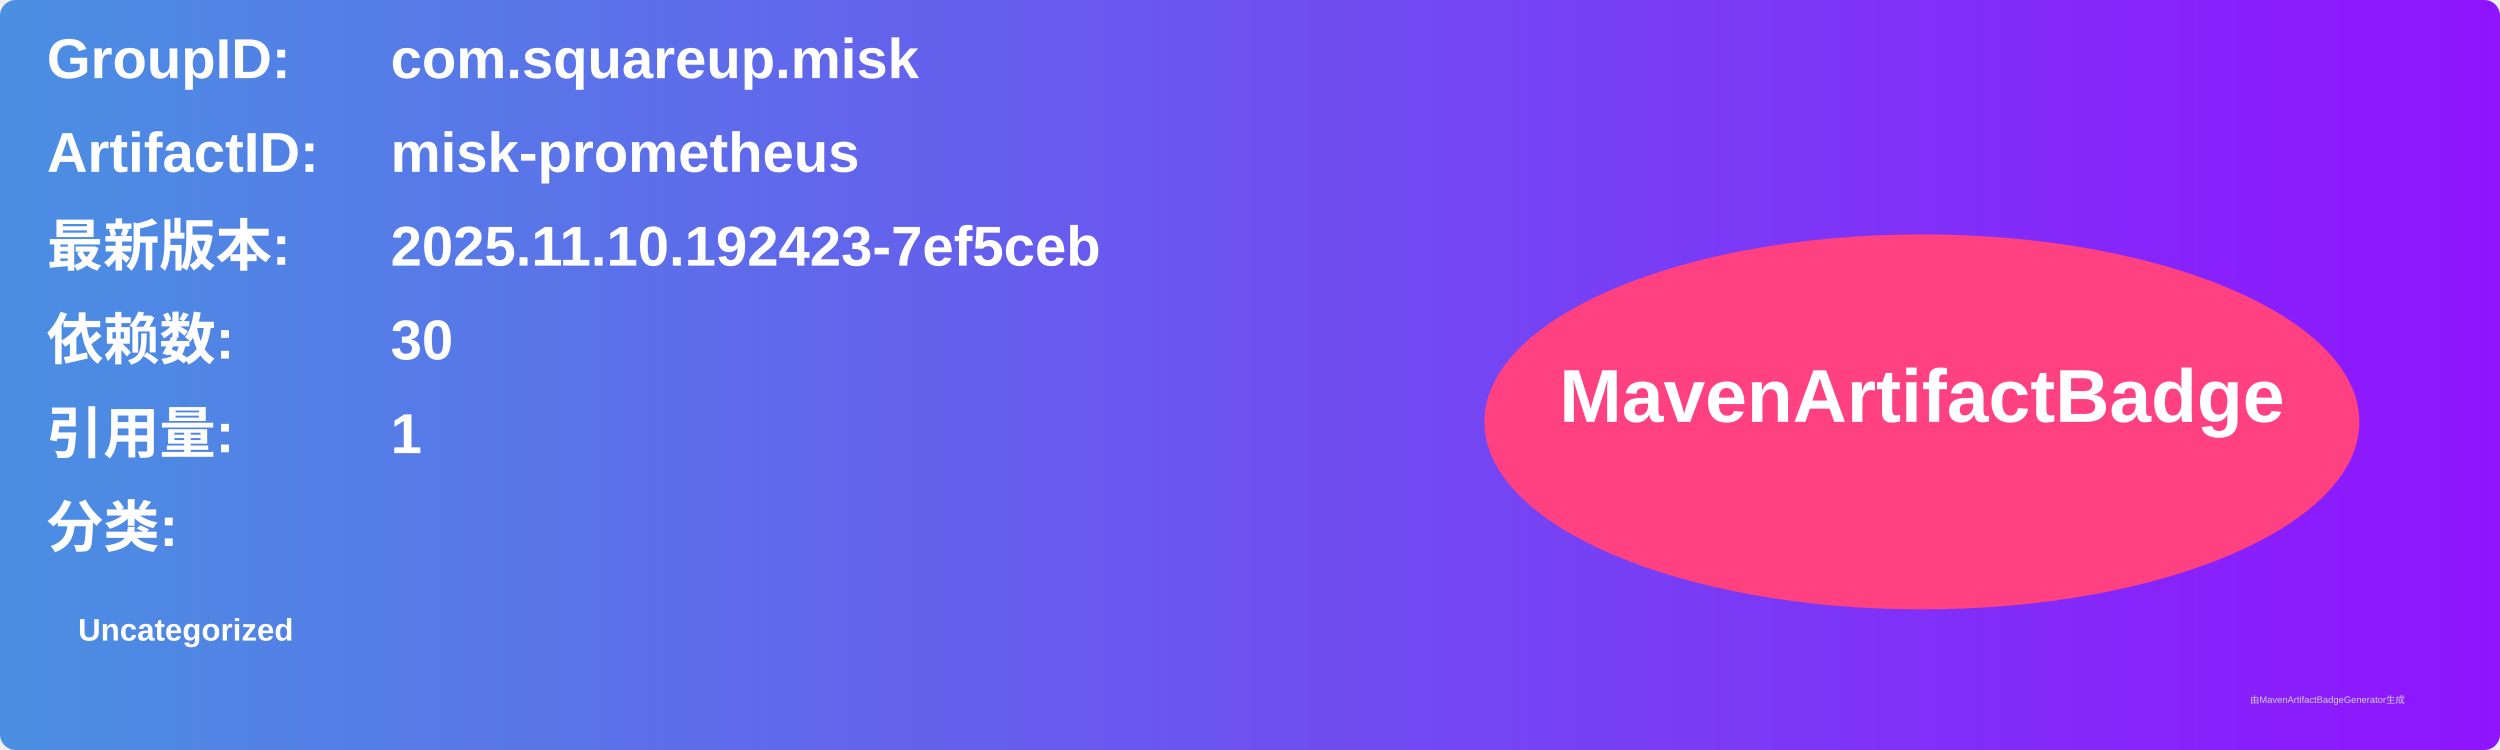
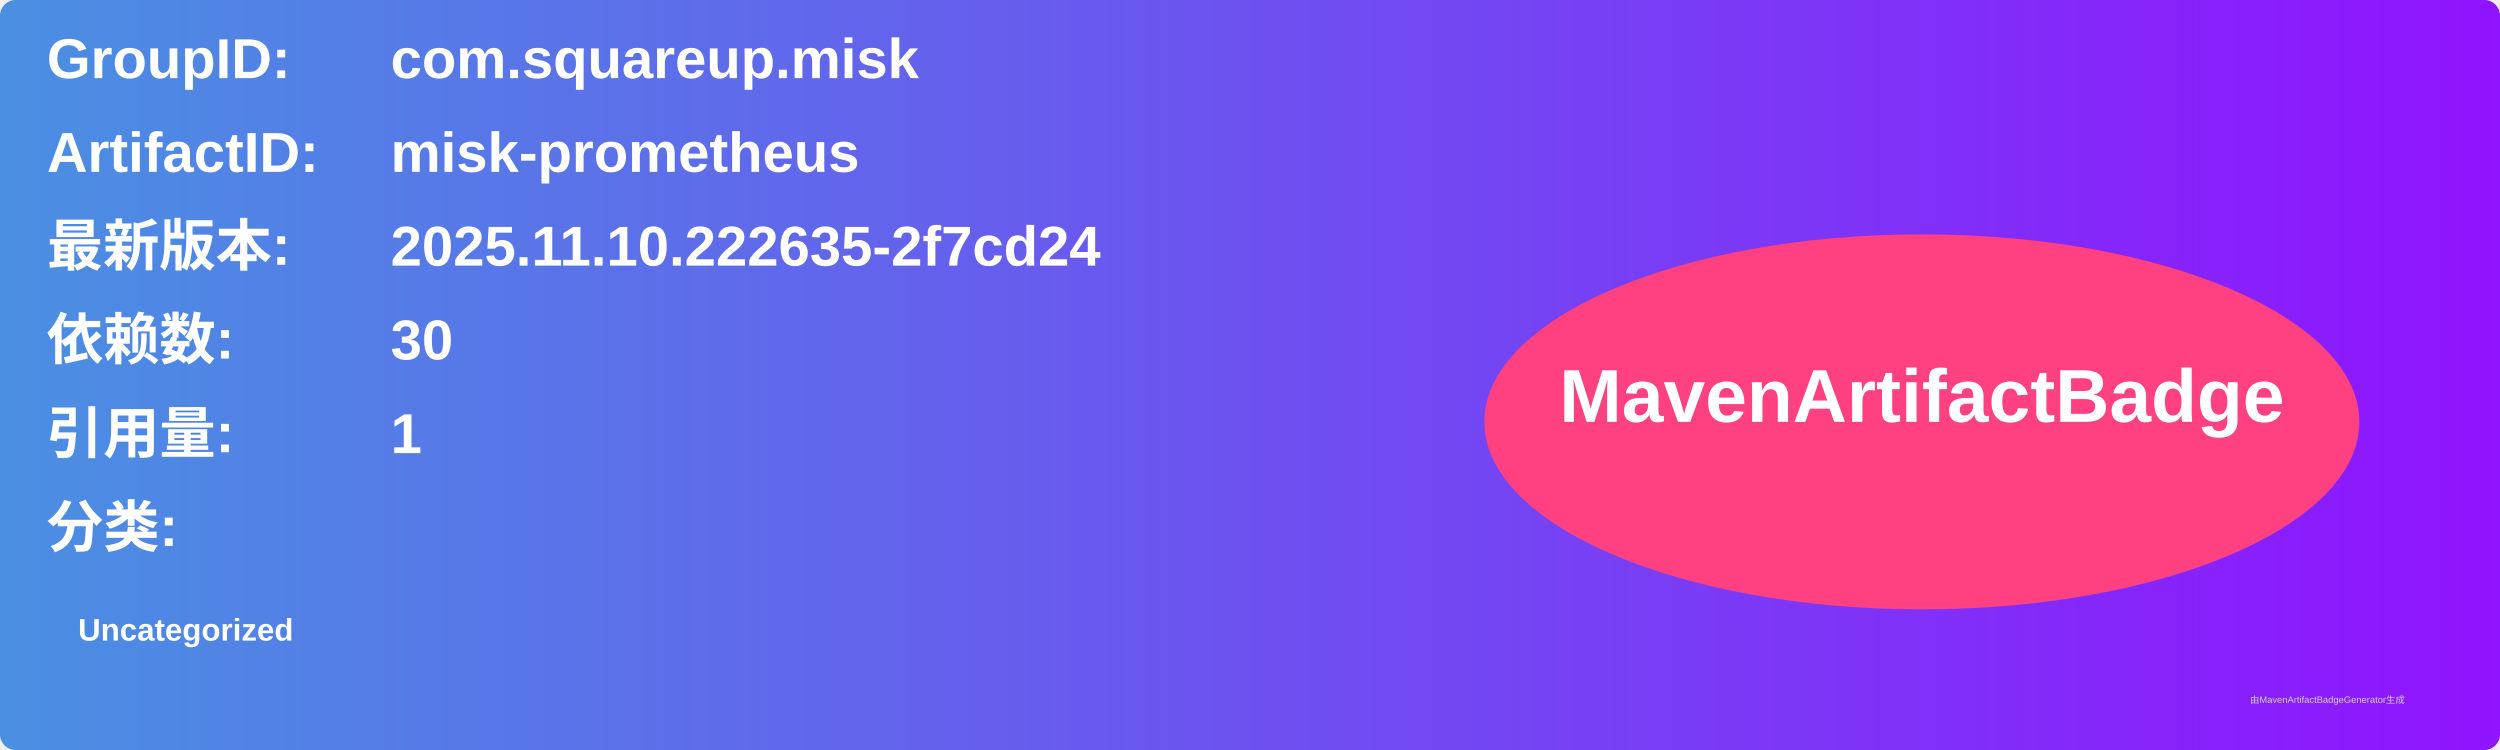
<svg xmlns="http://www.w3.org/2000/svg" width="800" height="240" viewBox="0 0 800 240">
  <linearGradient id="grad" x1="0%" y1="0%" x2="100%" y2="0%">
    <stop offset="0%" stop-color="#4a90e2" />
    <stop offset="100%" stop-color="#9013fe" />
  </linearGradient>
  <rect width="100%" height="100%" rx="5" ry="5" fill="url(#grad)" />
  <g transform="translate(15, 15)">
    <text x="0" y="10" font-family="Arial" font-size="18" fill="white" font-weight="bold" width="260">GroupID:</text>
    <text x="110" y="10" font-family="Arial" font-size="18" fill="white" font-weight="bold" width="460">com.squareup.misk</text>
    <text x="0" y="40" font-family="Arial" font-size="18" fill="white" font-weight="bold" width="260">ArtifactID:</text>
    <text x="110" y="40" font-family="Arial" font-size="18" fill="white" font-weight="bold" width="460">misk-prometheus</text>
    <text x="0" y="70" font-family="Arial" font-size="18" fill="white" font-weight="bold">最新版本:</text>
    <text x="110" y="70" font-family="Arial" font-size="18" fill="white" font-weight="bold">
-       <tspan font-weight="bold">2025.11.10.192423-7ef5ceb</tspan>
+       <tspan font-weight="bold">2025.11.10.222635-2f7cd24</tspan>
    </text>
    <text x="0" y="100" font-family="Arial" font-size="18" fill="white" font-weight="bold">依赖数: </text>
    <text x="110" y="100" font-family="Arial" font-size="18" fill="white">
      <tspan font-weight="bold">30</tspan>
    </text>
    <text x="0" y="130" font-family="Arial" font-size="18" fill="white" font-weight="bold">引用量: </text>
    <text x="110" y="130" font-family="Arial" font-size="18" fill="white">
      <tspan font-weight="bold">1</tspan>
    </text>
    <text x="0" y="160" font-family="Arial" font-size="18" fill="white" font-weight="bold">分类:</text>
    <text x="10" y="190" font-family="Arial" font-size="10" fill="white">
      <tspan font-weight="bold">Uncategorized</tspan>
    </text>
    <ellipse cx="600" cy="120" rx="140" ry="60" fill="#ff4081" />
    <text x="600" y="120" text-anchor="middle" font-family="Arial" font-size="24" fill="white" font-weight="bold">MavenArtifactBadge</text>
  </g>
  <text x="720" y="225" font-family="Arial" font-size="3" fill="#d0d0d0">由MavenArtifactBadgeGenerator生成</text>
</svg>
